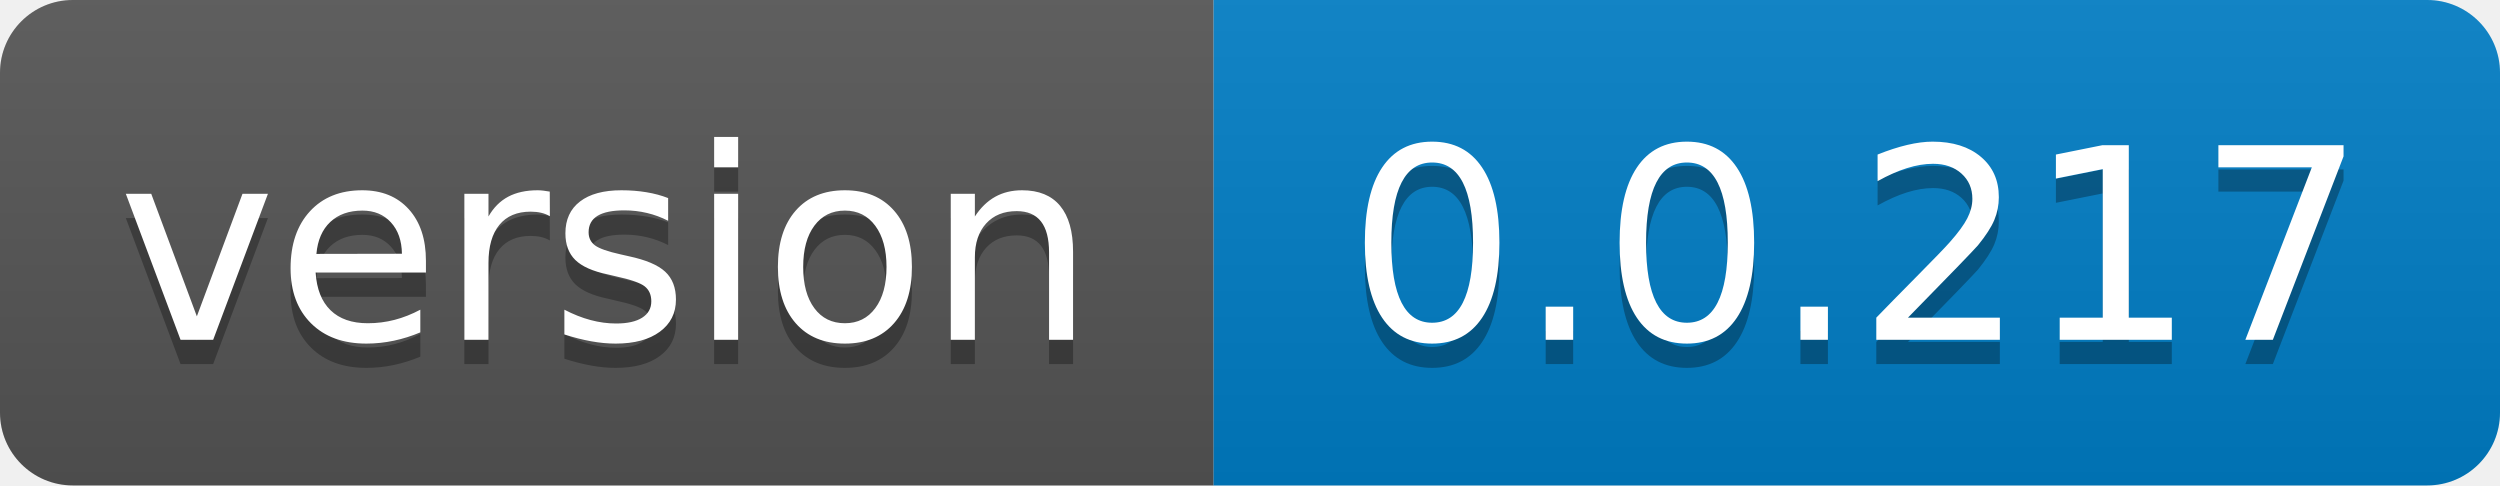
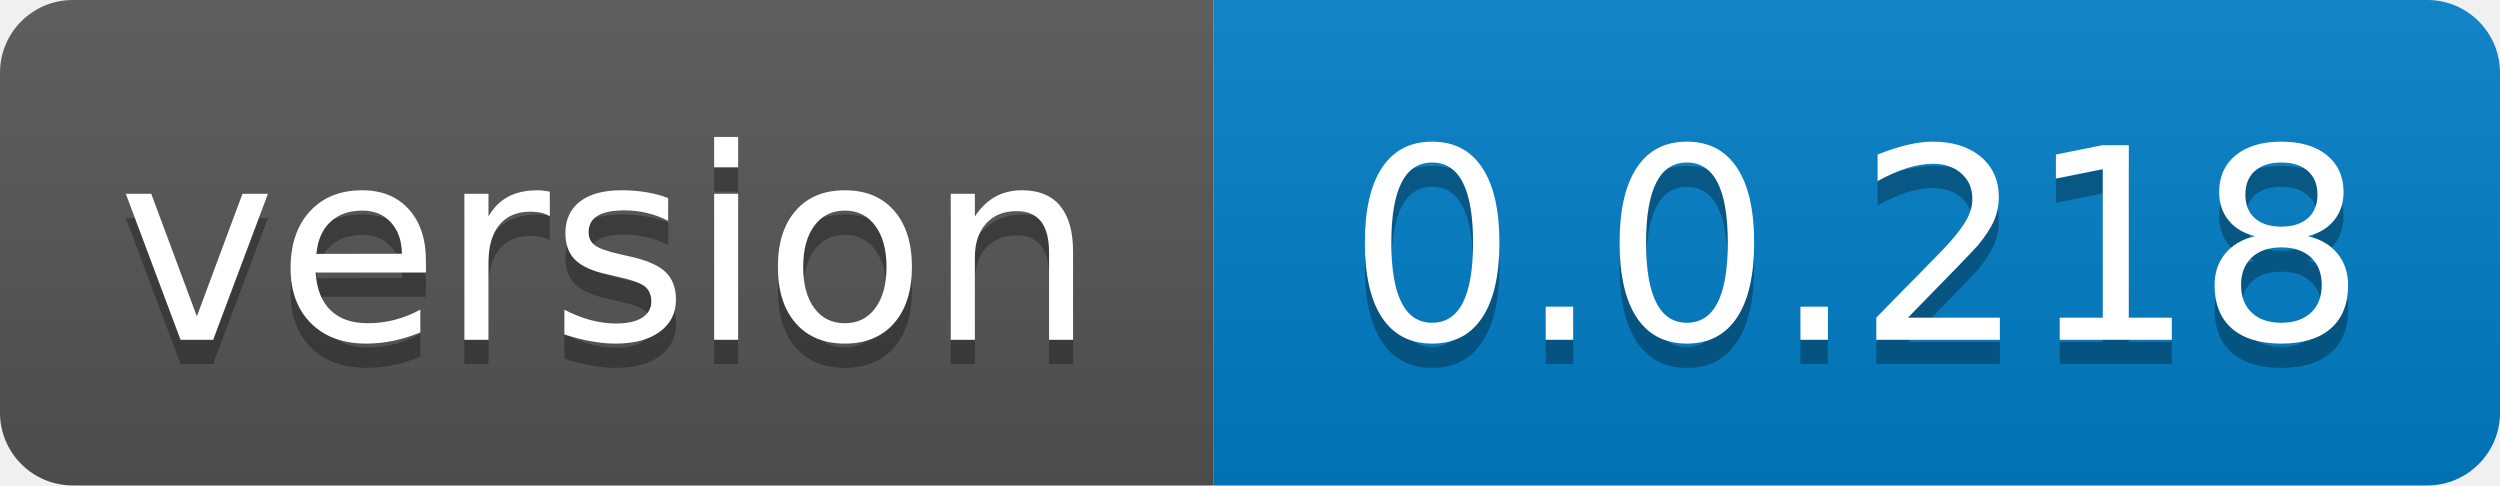
- <svg xmlns="http://www.w3.org/2000/svg" width="103" height="20" role="img" aria-label="version: 0.0.217">
+ <svg xmlns="http://www.w3.org/2000/svg" width="103" height="20" role="img" aria-label="version: 0.0.218">
  <linearGradient id="s" x2="0" y2="100%">
    <stop offset="0" stop-color="#bbb" stop-opacity=".1" />
    <stop offset="1" stop-opacity=".1" />
  </linearGradient>
  <clipPath id="r">
    <rect width="103" height="20" rx="3" fill="#fff" />
  </clipPath>
  <g clip-path="url(#r)">
    <rect width="50" height="20" fill="#555" />
    <rect x="50" width="53" height="20" fill="#007ec6" />
    <rect width="103" height="20" fill="url(#s)" />
  </g>
  <g fill="#fff" text-anchor="middle" font-family="Verdana,Geneva,DejaVu Sans,sans-serif" text-rendering="geometricPrecision" font-size="110">
    <text aria-hidden="true" x="250.0" transform="scale(.1)" textLength="400" y="150" fill="#010101" fill-opacity=".3">version</text>
    <text x="250.0" transform="scale(.1)" textLength="400" y="140" fill="#fff">version</text>
-     <text aria-hidden="true" x="765.0" transform="scale(.1)" textLength="430" y="150" fill="#010101" fill-opacity=".3">0.0.217</text>
-     <text x="765.0" transform="scale(.1)" textLength="430" y="140" fill="#fff">0.0.217</text>
+     <text aria-hidden="true" x="765.0" transform="scale(.1)" textLength="430" y="150" fill="#010101" fill-opacity=".3">0.0.218</text>
+     <text x="765.0" transform="scale(.1)" textLength="430" y="140" fill="#fff">0.0.218</text>
  </g>
</svg>
